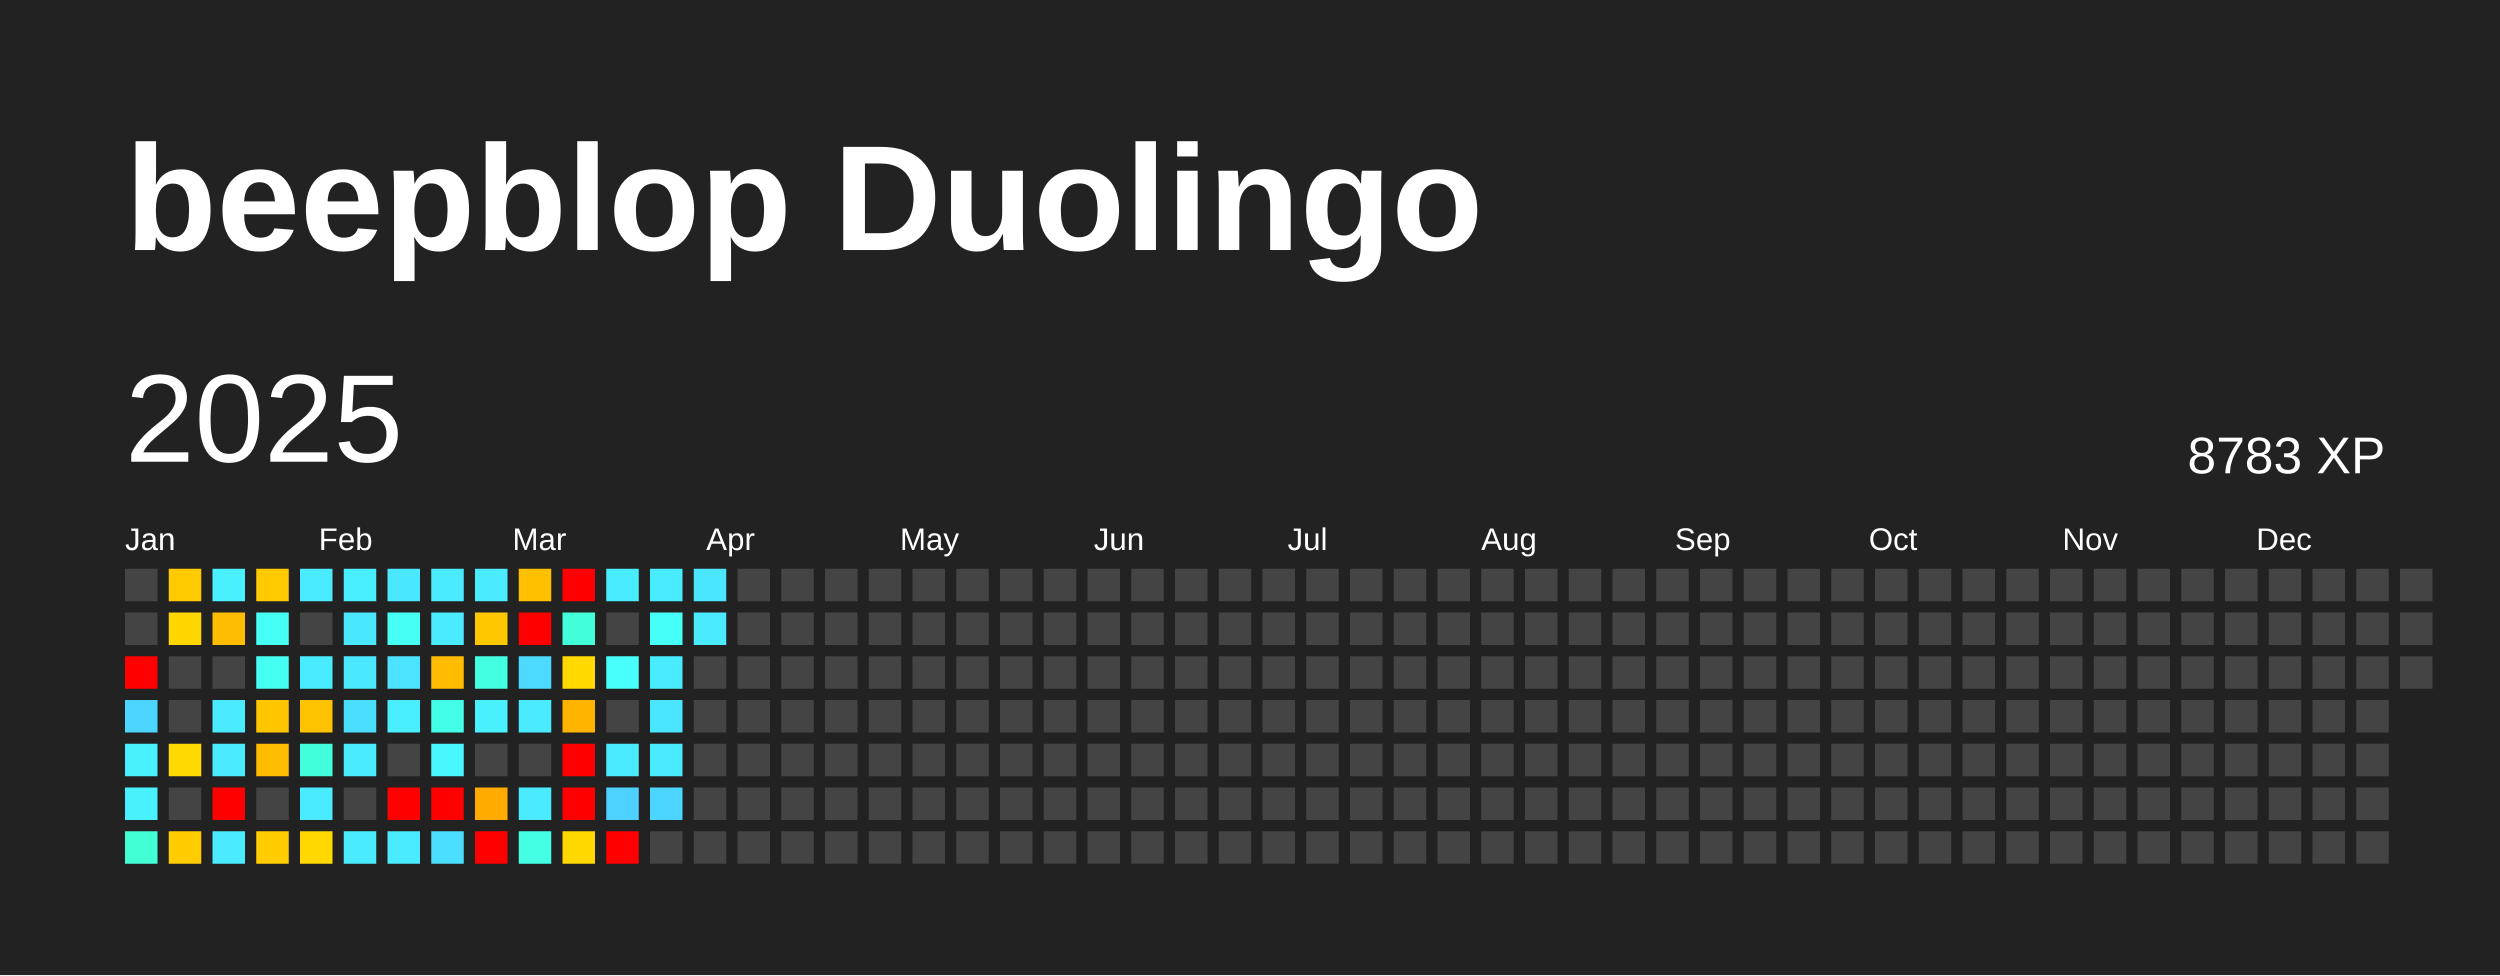
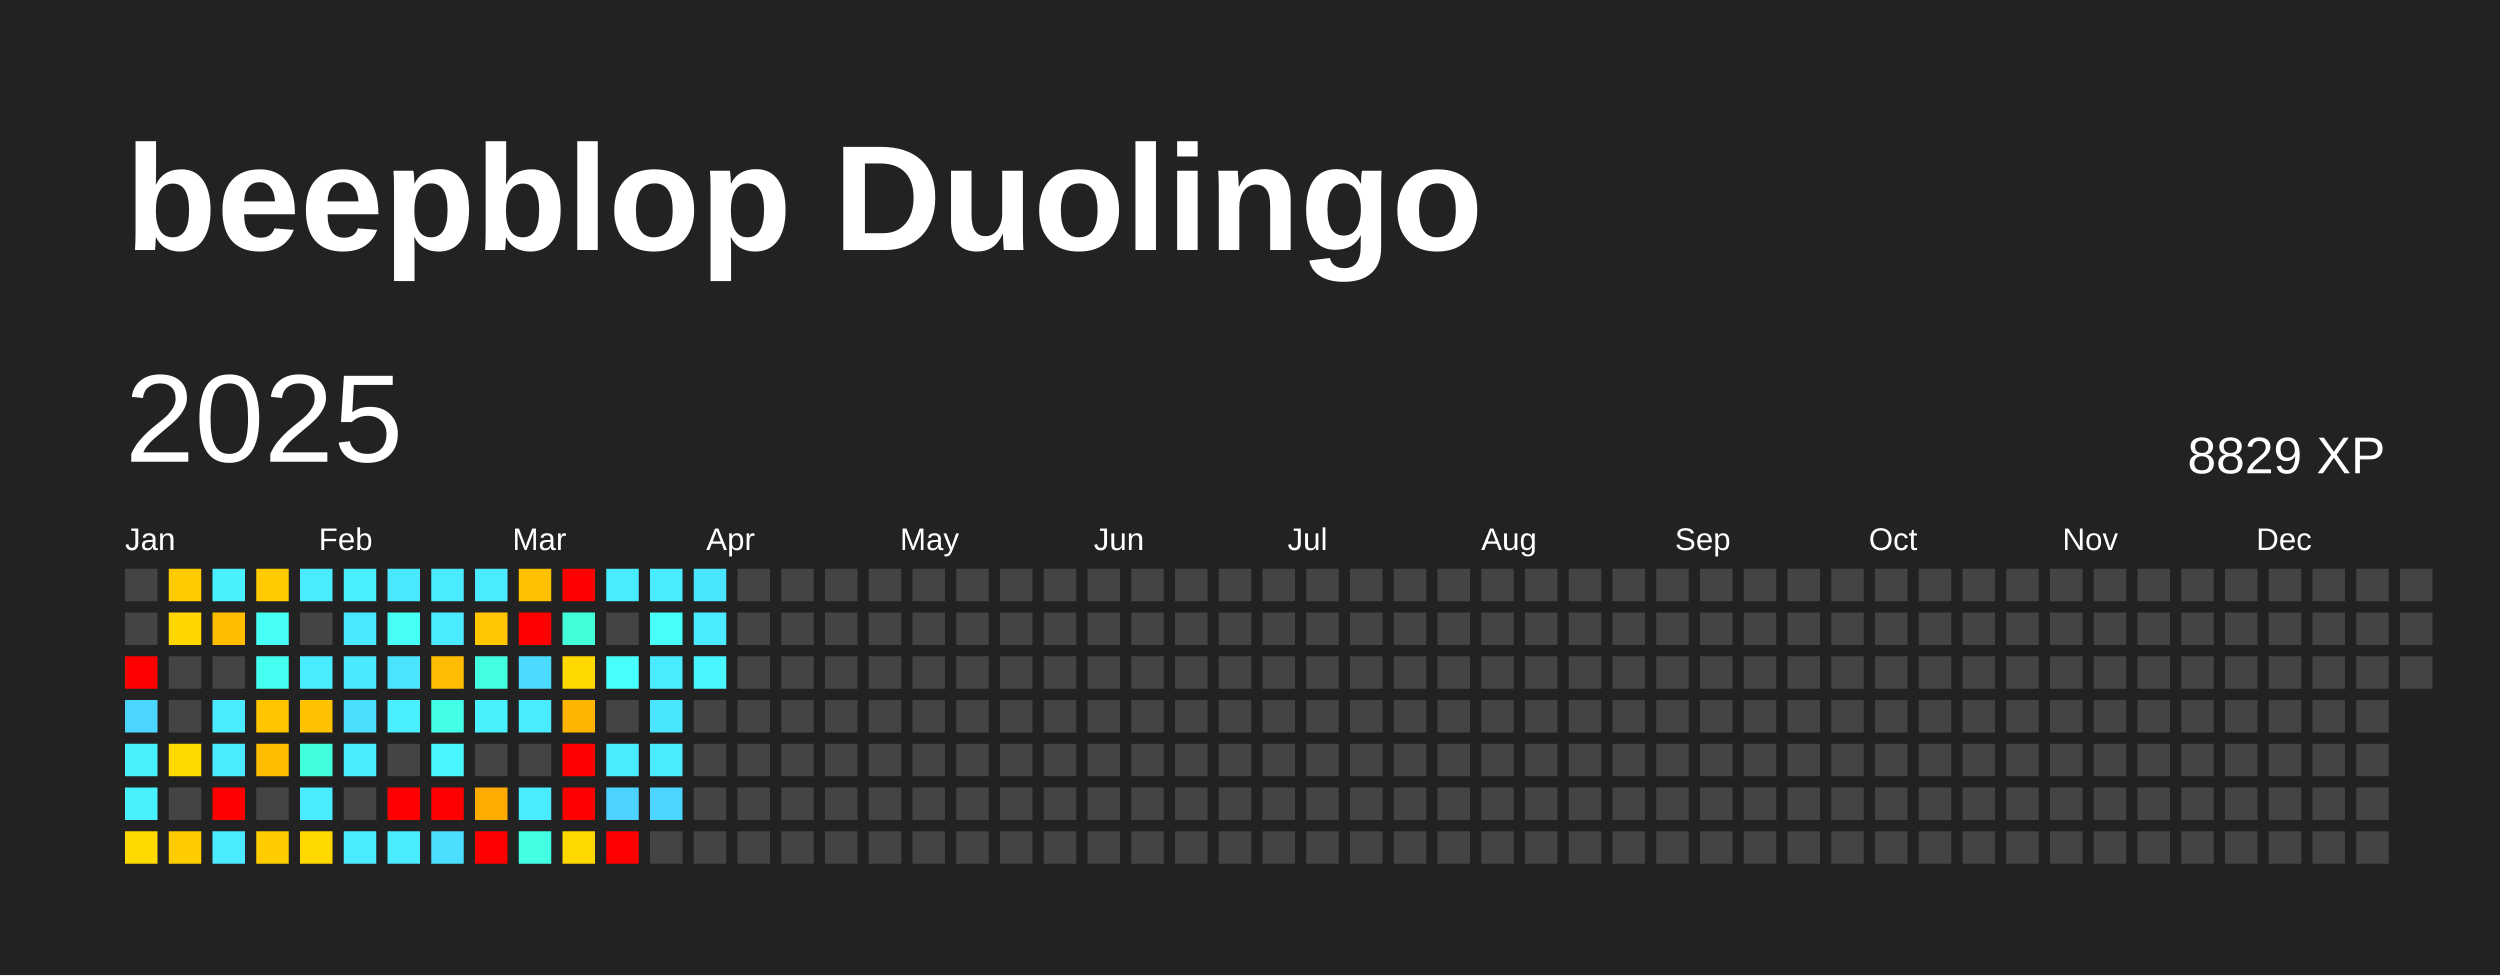
<svg xmlns="http://www.w3.org/2000/svg" baseProfile="full" height="78mm" version="1.1" viewBox="0,0,200,78" width="200mm">
  <defs />
  <rect fill="#222222" height="78" width="200" x="0" y="0" />
  <text fill="#FFFFFF" style="font-size:12px; font-family:Arial; font-weight:bold;" x="10" y="20">beepblop Duolingo</text>
  <text dominant-baseline="hanging" fill="#FFFFFF" style="font-size:10.0px; font-family:Arial;" x="10" y="30">2025</text>
-   <text dominant-baseline="hanging" fill="#FFFFFF" style="font-size:4.125px; font-family:Arial;" x="175" y="35">8783 XP</text>
+   <text dominant-baseline="hanging" fill="#FFFFFF" style="font-size:4.125px; font-family:Arial;" x="175" y="35">8829 XP</text>
  <text fill="#FFFFFF" style="font-size:2.5px; font-family:Arial" x="10.0" y="44">Jan</text>
  <text fill="#FFFFFF" style="font-size:2.5px; font-family:Arial" x="25.5" y="44">Feb</text>
  <text fill="#FFFFFF" style="font-size:2.5px; font-family:Arial" x="41.0" y="44">Mar</text>
  <text fill="#FFFFFF" style="font-size:2.5px; font-family:Arial" x="56.5" y="44">Apr</text>
  <text fill="#FFFFFF" style="font-size:2.5px; font-family:Arial" x="72.0" y="44">May</text>
  <text fill="#FFFFFF" style="font-size:2.5px; font-family:Arial" x="87.5" y="44">Jun</text>
  <text fill="#FFFFFF" style="font-size:2.5px; font-family:Arial" x="103.0" y="44">Jul</text>
  <text fill="#FFFFFF" style="font-size:2.5px; font-family:Arial" x="118.5" y="44">Aug</text>
  <text fill="#FFFFFF" style="font-size:2.5px; font-family:Arial" x="134.0" y="44">Sep</text>
  <text fill="#FFFFFF" style="font-size:2.5px; font-family:Arial" x="149.5" y="44">Oct</text>
  <text fill="#FFFFFF" style="font-size:2.5px; font-family:Arial" x="165.0" y="44">Nov</text>
  <text fill="#FFFFFF" style="font-size:2.5px; font-family:Arial" x="180.5" y="44">Dec</text>
  <rect fill="#444444" height="2.6" width="2.6" x="10.0" y="45.5" />
  <rect fill="#444444" height="2.6" width="2.6" x="10.0" y="49.0" />
  <rect fill="red" height="2.6" width="2.6" x="10.0" y="52.5" />
  <rect fill="#4cd6ff" height="2.6" width="2.6" x="10.0" y="56.0" />
  <rect fill="#49f1ff" height="2.6" width="2.6" x="10.0" y="59.5" />
  <rect fill="#49f1ff" height="2.6" width="2.6" x="10.0" y="63.0" />
-   <rect fill="#42ffd5" height="2.6" width="2.6" x="10.0" y="66.5" />
+   <rect fill="#ffda00" height="2.6" width="2.6" x="10.0" y="66.5" />
  <rect fill="#ffcb00" height="2.6" width="2.6" x="13.5" y="45.5" />
  <rect fill="#ffd600" height="2.6" width="2.6" x="13.5" y="49.0" />
  <rect fill="#444444" height="2.6" width="2.6" x="13.5" y="52.5" />
  <rect fill="#444444" height="2.6" width="2.6" x="13.5" y="56.0" />
  <rect fill="#ffd900" height="2.6" width="2.6" x="13.5" y="59.5" />
  <rect fill="#444444" height="2.6" width="2.6" x="13.5" y="63.0" />
  <rect fill="#ffcc00" height="2.6" width="2.6" x="13.5" y="66.5" />
  <rect fill="#49f1ff" height="2.6" width="2.6" x="17.0" y="45.5" />
  <rect fill="#ffbd00" height="2.6" width="2.6" x="17.0" y="49.0" />
  <rect fill="#444444" height="2.6" width="2.6" x="17.0" y="52.5" />
  <rect fill="#4aeaff" height="2.6" width="2.6" x="17.0" y="56.0" />
  <rect fill="#4aebff" height="2.6" width="2.6" x="17.0" y="59.5" />
  <rect fill="red" height="2.6" width="2.6" x="17.0" y="63.0" />
  <rect fill="#4aeaff" height="2.6" width="2.6" x="17.0" y="66.5" />
  <rect fill="#ffcb00" height="2.6" width="2.6" x="20.5" y="45.5" />
  <rect fill="#46fff5" height="2.6" width="2.6" x="20.5" y="49.0" />
  <rect fill="#45fff3" height="2.6" width="2.6" x="20.5" y="52.5" />
  <rect fill="#ffc600" height="2.6" width="2.6" x="20.5" y="56.0" />
  <rect fill="#ffbd00" height="2.6" width="2.6" x="20.5" y="59.5" />
  <rect fill="#444444" height="2.6" width="2.6" x="20.5" y="63.0" />
  <rect fill="#ffcc00" height="2.6" width="2.6" x="20.5" y="66.5" />
  <rect fill="#4aebff" height="2.6" width="2.6" x="24.0" y="45.5" />
  <rect fill="#444444" height="2.6" width="2.6" x="24.0" y="49.0" />
  <rect fill="#49ecff" height="2.6" width="2.6" x="24.0" y="52.5" />
  <rect fill="#ffc200" height="2.6" width="2.6" x="24.0" y="56.0" />
  <rect fill="#42ffdb" height="2.6" width="2.6" x="24.0" y="59.5" />
  <rect fill="#4aeaff" height="2.6" width="2.6" x="24.0" y="63.0" />
  <rect fill="#ffd800" height="2.6" width="2.6" x="24.0" y="66.5" />
  <rect fill="#49eeff" height="2.6" width="2.6" x="27.5" y="45.5" />
  <rect fill="#4ae8ff" height="2.6" width="2.6" x="27.5" y="49.0" />
  <rect fill="#4ae9ff" height="2.6" width="2.6" x="27.5" y="52.5" />
  <rect fill="#4bdfff" height="2.6" width="2.6" x="27.5" y="56.0" />
  <rect fill="#4aeaff" height="2.6" width="2.6" x="27.5" y="59.5" />
  <rect fill="#444444" height="2.6" width="2.6" x="27.5" y="63.0" />
  <rect fill="#4aebff" height="2.6" width="2.6" x="27.5" y="66.5" />
  <rect fill="#4ae8ff" height="2.6" width="2.6" x="31.0" y="45.5" />
  <rect fill="#46fff5" height="2.6" width="2.6" x="31.0" y="49.0" />
  <rect fill="#4be3ff" height="2.6" width="2.6" x="31.0" y="52.5" />
  <rect fill="#49efff" height="2.6" width="2.6" x="31.0" y="56.0" />
  <rect fill="#444444" height="2.6" width="2.6" x="31.0" y="59.5" />
  <rect fill="red" height="2.6" width="2.6" x="31.0" y="63.0" />
  <rect fill="#4aeaff" height="2.6" width="2.6" x="31.0" y="66.5" />
  <rect fill="#4aebff" height="2.6" width="2.6" x="34.5" y="45.5" />
  <rect fill="#4aeaff" height="2.6" width="2.6" x="34.5" y="49.0" />
  <rect fill="#ffbc00" height="2.6" width="2.6" x="34.5" y="52.5" />
  <rect fill="#44ffe7" height="2.6" width="2.6" x="34.5" y="56.0" />
  <rect fill="#48f7ff" height="2.6" width="2.6" x="34.5" y="59.5" />
  <rect fill="red" height="2.6" width="2.6" x="34.5" y="63.0" />
  <rect fill="#4bdfff" height="2.6" width="2.6" x="34.5" y="66.5" />
  <rect fill="#4aebff" height="2.6" width="2.6" x="38.0" y="45.5" />
  <rect fill="#ffc700" height="2.6" width="2.6" x="38.0" y="49.0" />
  <rect fill="#43ffe2" height="2.6" width="2.6" x="38.0" y="52.5" />
  <rect fill="#49f1ff" height="2.6" width="2.6" x="38.0" y="56.0" />
  <rect fill="#444444" height="2.6" width="2.6" x="38.0" y="59.5" />
  <rect fill="#ffab00" height="2.6" width="2.6" x="38.0" y="63.0" />
  <rect fill="red" height="2.6" width="2.6" x="38.0" y="66.5" />
  <rect fill="#ffc000" height="2.6" width="2.6" x="41.5" y="45.5" />
  <rect fill="red" height="2.6" width="2.6" x="41.5" y="49.0" />
  <rect fill="#4cdaff" height="2.6" width="2.6" x="41.5" y="52.5" />
  <rect fill="#4aeaff" height="2.6" width="2.6" x="41.5" y="56.0" />
  <rect fill="#444444" height="2.6" width="2.6" x="41.5" y="59.5" />
  <rect fill="#4aeaff" height="2.6" width="2.6" x="41.5" y="63.0" />
  <rect fill="#44ffe4" height="2.6" width="2.6" x="41.5" y="66.5" />
  <rect fill="red" height="2.6" width="2.6" x="45.0" y="45.5" />
  <rect fill="#42ffd9" height="2.6" width="2.6" x="45.0" y="49.0" />
  <rect fill="#ffd900" height="2.6" width="2.6" x="45.0" y="52.5" />
  <rect fill="#ffb400" height="2.6" width="2.6" x="45.0" y="56.0" />
  <rect fill="red" height="2.6" width="2.6" x="45.0" y="59.5" />
  <rect fill="red" height="2.6" width="2.6" x="45.0" y="63.0" />
  <rect fill="#ffd800" height="2.6" width="2.6" x="45.0" y="66.5" />
  <rect fill="#49ecff" height="2.6" width="2.6" x="48.5" y="45.5" />
  <rect fill="#444444" height="2.6" width="2.6" x="48.5" y="49.0" />
  <rect fill="#47fffb" height="2.6" width="2.6" x="48.5" y="52.5" />
  <rect fill="#444444" height="2.6" width="2.6" x="48.5" y="56.0" />
  <rect fill="#4aebff" height="2.6" width="2.6" x="48.5" y="59.5" />
  <rect fill="#4dd2ff" height="2.6" width="2.6" x="48.5" y="63.0" />
  <rect fill="red" height="2.6" width="2.6" x="48.5" y="66.5" />
  <rect fill="#49ecff" height="2.6" width="2.6" x="52.0" y="45.5" />
  <rect fill="#46fff9" height="2.6" width="2.6" x="52.0" y="49.0" />
  <rect fill="#49ecff" height="2.6" width="2.6" x="52.0" y="52.5" />
  <rect fill="#4ae5ff" height="2.6" width="2.6" x="52.0" y="56.0" />
  <rect fill="#4aeaff" height="2.6" width="2.6" x="52.0" y="59.5" />
  <rect fill="#4cd6ff" height="2.6" width="2.6" x="52.0" y="63.0" />
  <rect fill="#444444" height="2.6" width="2.6" x="52.0" y="66.5" />
  <rect fill="#4ae6ff" height="2.6" width="2.6" x="55.5" y="45.5" />
  <rect fill="#4aebff" height="2.6" width="2.6" x="55.5" y="49.0" />
-   <rect fill="#444444" height="2.6" width="2.6" x="55.5" y="52.5" />
+   <rect fill="#48f6ff" height="2.6" width="2.6" x="55.5" y="52.5" />
  <rect fill="#444444" height="2.6" width="2.6" x="55.5" y="56.0" />
  <rect fill="#444444" height="2.6" width="2.6" x="55.5" y="59.5" />
  <rect fill="#444444" height="2.6" width="2.6" x="55.5" y="63.0" />
  <rect fill="#444444" height="2.6" width="2.6" x="55.5" y="66.5" />
  <rect fill="#444444" height="2.6" width="2.6" x="59.0" y="45.5" />
  <rect fill="#444444" height="2.6" width="2.6" x="59.0" y="49.0" />
  <rect fill="#444444" height="2.6" width="2.6" x="59.0" y="52.5" />
  <rect fill="#444444" height="2.6" width="2.6" x="59.0" y="56.0" />
  <rect fill="#444444" height="2.6" width="2.6" x="59.0" y="59.5" />
  <rect fill="#444444" height="2.6" width="2.6" x="59.0" y="63.0" />
  <rect fill="#444444" height="2.6" width="2.6" x="59.0" y="66.5" />
  <rect fill="#444444" height="2.6" width="2.6" x="62.5" y="45.5" />
  <rect fill="#444444" height="2.6" width="2.6" x="62.5" y="49.0" />
  <rect fill="#444444" height="2.6" width="2.6" x="62.5" y="52.5" />
  <rect fill="#444444" height="2.6" width="2.6" x="62.5" y="56.0" />
  <rect fill="#444444" height="2.6" width="2.6" x="62.5" y="59.5" />
  <rect fill="#444444" height="2.6" width="2.6" x="62.5" y="63.0" />
  <rect fill="#444444" height="2.6" width="2.6" x="62.5" y="66.5" />
  <rect fill="#444444" height="2.6" width="2.6" x="66.0" y="45.5" />
  <rect fill="#444444" height="2.6" width="2.6" x="66.0" y="49.0" />
  <rect fill="#444444" height="2.6" width="2.6" x="66.0" y="52.5" />
  <rect fill="#444444" height="2.6" width="2.6" x="66.0" y="56.0" />
  <rect fill="#444444" height="2.6" width="2.6" x="66.0" y="59.5" />
  <rect fill="#444444" height="2.6" width="2.6" x="66.0" y="63.0" />
  <rect fill="#444444" height="2.6" width="2.6" x="66.0" y="66.5" />
  <rect fill="#444444" height="2.6" width="2.6" x="69.5" y="45.5" />
  <rect fill="#444444" height="2.6" width="2.6" x="69.5" y="49.0" />
  <rect fill="#444444" height="2.6" width="2.6" x="69.5" y="52.5" />
  <rect fill="#444444" height="2.6" width="2.6" x="69.5" y="56.0" />
  <rect fill="#444444" height="2.6" width="2.6" x="69.5" y="59.5" />
  <rect fill="#444444" height="2.6" width="2.6" x="69.5" y="63.0" />
  <rect fill="#444444" height="2.6" width="2.6" x="69.5" y="66.5" />
  <rect fill="#444444" height="2.6" width="2.6" x="73.0" y="45.5" />
  <rect fill="#444444" height="2.6" width="2.6" x="73.0" y="49.0" />
  <rect fill="#444444" height="2.6" width="2.6" x="73.0" y="52.5" />
  <rect fill="#444444" height="2.6" width="2.6" x="73.0" y="56.0" />
  <rect fill="#444444" height="2.6" width="2.6" x="73.0" y="59.5" />
  <rect fill="#444444" height="2.6" width="2.6" x="73.0" y="63.0" />
  <rect fill="#444444" height="2.6" width="2.6" x="73.0" y="66.5" />
  <rect fill="#444444" height="2.6" width="2.6" x="76.5" y="45.5" />
  <rect fill="#444444" height="2.6" width="2.6" x="76.5" y="49.0" />
  <rect fill="#444444" height="2.6" width="2.6" x="76.5" y="52.5" />
  <rect fill="#444444" height="2.6" width="2.6" x="76.5" y="56.0" />
  <rect fill="#444444" height="2.6" width="2.6" x="76.5" y="59.5" />
  <rect fill="#444444" height="2.6" width="2.6" x="76.5" y="63.0" />
  <rect fill="#444444" height="2.6" width="2.6" x="76.5" y="66.5" />
  <rect fill="#444444" height="2.6" width="2.6" x="80.0" y="45.5" />
  <rect fill="#444444" height="2.6" width="2.6" x="80.0" y="49.0" />
  <rect fill="#444444" height="2.6" width="2.6" x="80.0" y="52.5" />
  <rect fill="#444444" height="2.6" width="2.6" x="80.0" y="56.0" />
  <rect fill="#444444" height="2.6" width="2.6" x="80.0" y="59.5" />
  <rect fill="#444444" height="2.6" width="2.6" x="80.0" y="63.0" />
  <rect fill="#444444" height="2.6" width="2.6" x="80.0" y="66.5" />
  <rect fill="#444444" height="2.6" width="2.6" x="83.5" y="45.5" />
  <rect fill="#444444" height="2.6" width="2.6" x="83.5" y="49.0" />
  <rect fill="#444444" height="2.6" width="2.6" x="83.5" y="52.5" />
  <rect fill="#444444" height="2.6" width="2.6" x="83.5" y="56.0" />
  <rect fill="#444444" height="2.6" width="2.6" x="83.5" y="59.5" />
  <rect fill="#444444" height="2.6" width="2.6" x="83.5" y="63.0" />
  <rect fill="#444444" height="2.6" width="2.6" x="83.5" y="66.5" />
  <rect fill="#444444" height="2.6" width="2.6" x="87.0" y="45.5" />
  <rect fill="#444444" height="2.6" width="2.6" x="87.0" y="49.0" />
  <rect fill="#444444" height="2.6" width="2.6" x="87.0" y="52.5" />
  <rect fill="#444444" height="2.6" width="2.6" x="87.0" y="56.0" />
  <rect fill="#444444" height="2.6" width="2.6" x="87.0" y="59.5" />
  <rect fill="#444444" height="2.6" width="2.6" x="87.0" y="63.0" />
  <rect fill="#444444" height="2.6" width="2.6" x="87.0" y="66.5" />
  <rect fill="#444444" height="2.6" width="2.6" x="90.5" y="45.5" />
  <rect fill="#444444" height="2.6" width="2.6" x="90.5" y="49.0" />
  <rect fill="#444444" height="2.6" width="2.6" x="90.5" y="52.5" />
  <rect fill="#444444" height="2.6" width="2.6" x="90.5" y="56.0" />
  <rect fill="#444444" height="2.6" width="2.6" x="90.5" y="59.5" />
  <rect fill="#444444" height="2.6" width="2.6" x="90.5" y="63.0" />
  <rect fill="#444444" height="2.6" width="2.6" x="90.5" y="66.5" />
  <rect fill="#444444" height="2.6" width="2.6" x="94.0" y="45.5" />
  <rect fill="#444444" height="2.6" width="2.6" x="94.0" y="49.0" />
  <rect fill="#444444" height="2.6" width="2.6" x="94.0" y="52.5" />
  <rect fill="#444444" height="2.6" width="2.6" x="94.0" y="56.0" />
  <rect fill="#444444" height="2.6" width="2.6" x="94.0" y="59.5" />
  <rect fill="#444444" height="2.6" width="2.6" x="94.0" y="63.0" />
  <rect fill="#444444" height="2.6" width="2.6" x="94.0" y="66.5" />
  <rect fill="#444444" height="2.6" width="2.6" x="97.5" y="45.5" />
  <rect fill="#444444" height="2.6" width="2.6" x="97.5" y="49.0" />
  <rect fill="#444444" height="2.6" width="2.6" x="97.5" y="52.5" />
  <rect fill="#444444" height="2.6" width="2.6" x="97.5" y="56.0" />
  <rect fill="#444444" height="2.6" width="2.6" x="97.5" y="59.5" />
  <rect fill="#444444" height="2.6" width="2.6" x="97.5" y="63.0" />
  <rect fill="#444444" height="2.6" width="2.6" x="97.5" y="66.5" />
  <rect fill="#444444" height="2.6" width="2.6" x="101.0" y="45.5" />
  <rect fill="#444444" height="2.6" width="2.6" x="101.0" y="49.0" />
  <rect fill="#444444" height="2.6" width="2.6" x="101.0" y="52.5" />
  <rect fill="#444444" height="2.6" width="2.6" x="101.0" y="56.0" />
  <rect fill="#444444" height="2.6" width="2.6" x="101.0" y="59.5" />
  <rect fill="#444444" height="2.6" width="2.6" x="101.0" y="63.0" />
  <rect fill="#444444" height="2.6" width="2.6" x="101.0" y="66.5" />
  <rect fill="#444444" height="2.6" width="2.6" x="104.5" y="45.5" />
  <rect fill="#444444" height="2.6" width="2.6" x="104.5" y="49.0" />
  <rect fill="#444444" height="2.6" width="2.6" x="104.5" y="52.5" />
  <rect fill="#444444" height="2.6" width="2.6" x="104.5" y="56.0" />
  <rect fill="#444444" height="2.6" width="2.6" x="104.5" y="59.5" />
  <rect fill="#444444" height="2.6" width="2.6" x="104.5" y="63.0" />
  <rect fill="#444444" height="2.6" width="2.6" x="104.5" y="66.5" />
  <rect fill="#444444" height="2.6" width="2.6" x="108.0" y="45.5" />
  <rect fill="#444444" height="2.6" width="2.6" x="108.0" y="49.0" />
  <rect fill="#444444" height="2.6" width="2.6" x="108.0" y="52.5" />
  <rect fill="#444444" height="2.6" width="2.6" x="108.0" y="56.0" />
  <rect fill="#444444" height="2.6" width="2.6" x="108.0" y="59.5" />
  <rect fill="#444444" height="2.6" width="2.6" x="108.0" y="63.0" />
  <rect fill="#444444" height="2.6" width="2.6" x="108.0" y="66.5" />
  <rect fill="#444444" height="2.6" width="2.6" x="111.5" y="45.5" />
  <rect fill="#444444" height="2.6" width="2.6" x="111.5" y="49.0" />
  <rect fill="#444444" height="2.6" width="2.6" x="111.5" y="52.5" />
  <rect fill="#444444" height="2.6" width="2.6" x="111.5" y="56.0" />
  <rect fill="#444444" height="2.6" width="2.6" x="111.5" y="59.5" />
  <rect fill="#444444" height="2.6" width="2.6" x="111.5" y="63.0" />
  <rect fill="#444444" height="2.6" width="2.6" x="111.5" y="66.5" />
  <rect fill="#444444" height="2.6" width="2.6" x="115.0" y="45.5" />
  <rect fill="#444444" height="2.6" width="2.6" x="115.0" y="49.0" />
  <rect fill="#444444" height="2.6" width="2.6" x="115.0" y="52.5" />
  <rect fill="#444444" height="2.6" width="2.6" x="115.0" y="56.0" />
  <rect fill="#444444" height="2.6" width="2.6" x="115.0" y="59.5" />
  <rect fill="#444444" height="2.6" width="2.6" x="115.0" y="63.0" />
  <rect fill="#444444" height="2.6" width="2.6" x="115.0" y="66.5" />
  <rect fill="#444444" height="2.6" width="2.6" x="118.5" y="45.5" />
  <rect fill="#444444" height="2.6" width="2.6" x="118.5" y="49.0" />
  <rect fill="#444444" height="2.6" width="2.6" x="118.5" y="52.5" />
  <rect fill="#444444" height="2.6" width="2.6" x="118.5" y="56.0" />
  <rect fill="#444444" height="2.6" width="2.6" x="118.5" y="59.5" />
  <rect fill="#444444" height="2.6" width="2.6" x="118.5" y="63.0" />
  <rect fill="#444444" height="2.6" width="2.6" x="118.5" y="66.5" />
  <rect fill="#444444" height="2.6" width="2.6" x="122.0" y="45.5" />
  <rect fill="#444444" height="2.6" width="2.6" x="122.0" y="49.0" />
  <rect fill="#444444" height="2.6" width="2.6" x="122.0" y="52.5" />
  <rect fill="#444444" height="2.6" width="2.6" x="122.0" y="56.0" />
  <rect fill="#444444" height="2.6" width="2.6" x="122.0" y="59.5" />
  <rect fill="#444444" height="2.6" width="2.6" x="122.0" y="63.0" />
  <rect fill="#444444" height="2.6" width="2.6" x="122.0" y="66.5" />
  <rect fill="#444444" height="2.6" width="2.6" x="125.5" y="45.5" />
  <rect fill="#444444" height="2.6" width="2.6" x="125.5" y="49.0" />
  <rect fill="#444444" height="2.6" width="2.6" x="125.5" y="52.5" />
  <rect fill="#444444" height="2.6" width="2.6" x="125.5" y="56.0" />
  <rect fill="#444444" height="2.6" width="2.6" x="125.5" y="59.5" />
  <rect fill="#444444" height="2.6" width="2.6" x="125.5" y="63.0" />
  <rect fill="#444444" height="2.6" width="2.6" x="125.5" y="66.5" />
  <rect fill="#444444" height="2.6" width="2.6" x="129.0" y="45.5" />
  <rect fill="#444444" height="2.6" width="2.6" x="129.0" y="49.0" />
  <rect fill="#444444" height="2.6" width="2.6" x="129.0" y="52.5" />
  <rect fill="#444444" height="2.6" width="2.6" x="129.0" y="56.0" />
  <rect fill="#444444" height="2.6" width="2.6" x="129.0" y="59.5" />
  <rect fill="#444444" height="2.6" width="2.6" x="129.0" y="63.0" />
  <rect fill="#444444" height="2.6" width="2.6" x="129.0" y="66.5" />
  <rect fill="#444444" height="2.6" width="2.6" x="132.5" y="45.5" />
  <rect fill="#444444" height="2.6" width="2.6" x="132.5" y="49.0" />
  <rect fill="#444444" height="2.6" width="2.6" x="132.5" y="52.5" />
  <rect fill="#444444" height="2.6" width="2.6" x="132.5" y="56.0" />
  <rect fill="#444444" height="2.6" width="2.6" x="132.5" y="59.5" />
  <rect fill="#444444" height="2.6" width="2.6" x="132.5" y="63.0" />
  <rect fill="#444444" height="2.6" width="2.6" x="132.5" y="66.5" />
  <rect fill="#444444" height="2.6" width="2.6" x="136.0" y="45.5" />
  <rect fill="#444444" height="2.6" width="2.6" x="136.0" y="49.0" />
  <rect fill="#444444" height="2.6" width="2.6" x="136.0" y="52.5" />
  <rect fill="#444444" height="2.6" width="2.6" x="136.0" y="56.0" />
  <rect fill="#444444" height="2.6" width="2.6" x="136.0" y="59.5" />
  <rect fill="#444444" height="2.6" width="2.6" x="136.0" y="63.0" />
  <rect fill="#444444" height="2.6" width="2.6" x="136.0" y="66.5" />
  <rect fill="#444444" height="2.6" width="2.6" x="139.5" y="45.5" />
  <rect fill="#444444" height="2.6" width="2.6" x="139.5" y="49.0" />
  <rect fill="#444444" height="2.6" width="2.6" x="139.5" y="52.5" />
  <rect fill="#444444" height="2.6" width="2.6" x="139.5" y="56.0" />
  <rect fill="#444444" height="2.6" width="2.6" x="139.5" y="59.5" />
  <rect fill="#444444" height="2.6" width="2.6" x="139.5" y="63.0" />
  <rect fill="#444444" height="2.6" width="2.6" x="139.5" y="66.5" />
  <rect fill="#444444" height="2.6" width="2.6" x="143.0" y="45.5" />
  <rect fill="#444444" height="2.6" width="2.6" x="143.0" y="49.0" />
  <rect fill="#444444" height="2.6" width="2.6" x="143.0" y="52.5" />
  <rect fill="#444444" height="2.6" width="2.6" x="143.0" y="56.0" />
  <rect fill="#444444" height="2.6" width="2.6" x="143.0" y="59.5" />
  <rect fill="#444444" height="2.6" width="2.6" x="143.0" y="63.0" />
  <rect fill="#444444" height="2.6" width="2.6" x="143.0" y="66.5" />
  <rect fill="#444444" height="2.6" width="2.6" x="146.5" y="45.5" />
  <rect fill="#444444" height="2.6" width="2.6" x="146.5" y="49.0" />
  <rect fill="#444444" height="2.6" width="2.6" x="146.5" y="52.5" />
  <rect fill="#444444" height="2.6" width="2.6" x="146.5" y="56.0" />
  <rect fill="#444444" height="2.6" width="2.6" x="146.5" y="59.5" />
  <rect fill="#444444" height="2.6" width="2.6" x="146.5" y="63.0" />
  <rect fill="#444444" height="2.6" width="2.6" x="146.5" y="66.5" />
  <rect fill="#444444" height="2.6" width="2.6" x="150.0" y="45.5" />
  <rect fill="#444444" height="2.6" width="2.6" x="150.0" y="49.0" />
  <rect fill="#444444" height="2.6" width="2.6" x="150.0" y="52.5" />
  <rect fill="#444444" height="2.6" width="2.6" x="150.0" y="56.0" />
  <rect fill="#444444" height="2.6" width="2.6" x="150.0" y="59.5" />
  <rect fill="#444444" height="2.6" width="2.6" x="150.0" y="63.0" />
  <rect fill="#444444" height="2.6" width="2.6" x="150.0" y="66.5" />
  <rect fill="#444444" height="2.6" width="2.6" x="153.5" y="45.5" />
  <rect fill="#444444" height="2.6" width="2.6" x="153.5" y="49.0" />
  <rect fill="#444444" height="2.6" width="2.6" x="153.5" y="52.5" />
  <rect fill="#444444" height="2.6" width="2.6" x="153.5" y="56.0" />
  <rect fill="#444444" height="2.6" width="2.6" x="153.5" y="59.5" />
  <rect fill="#444444" height="2.6" width="2.6" x="153.5" y="63.0" />
  <rect fill="#444444" height="2.6" width="2.6" x="153.5" y="66.5" />
  <rect fill="#444444" height="2.6" width="2.6" x="157.0" y="45.5" />
  <rect fill="#444444" height="2.6" width="2.6" x="157.0" y="49.0" />
  <rect fill="#444444" height="2.6" width="2.6" x="157.0" y="52.5" />
  <rect fill="#444444" height="2.6" width="2.6" x="157.0" y="56.0" />
  <rect fill="#444444" height="2.6" width="2.6" x="157.0" y="59.5" />
  <rect fill="#444444" height="2.6" width="2.6" x="157.0" y="63.0" />
  <rect fill="#444444" height="2.6" width="2.6" x="157.0" y="66.5" />
  <rect fill="#444444" height="2.6" width="2.6" x="160.5" y="45.5" />
  <rect fill="#444444" height="2.6" width="2.6" x="160.5" y="49.0" />
  <rect fill="#444444" height="2.6" width="2.6" x="160.5" y="52.5" />
  <rect fill="#444444" height="2.6" width="2.6" x="160.5" y="56.0" />
  <rect fill="#444444" height="2.6" width="2.6" x="160.5" y="59.5" />
  <rect fill="#444444" height="2.6" width="2.6" x="160.5" y="63.0" />
  <rect fill="#444444" height="2.6" width="2.6" x="160.5" y="66.5" />
  <rect fill="#444444" height="2.6" width="2.6" x="164.0" y="45.5" />
  <rect fill="#444444" height="2.6" width="2.6" x="164.0" y="49.0" />
  <rect fill="#444444" height="2.6" width="2.6" x="164.0" y="52.5" />
  <rect fill="#444444" height="2.6" width="2.6" x="164.0" y="56.0" />
  <rect fill="#444444" height="2.6" width="2.6" x="164.0" y="59.5" />
  <rect fill="#444444" height="2.6" width="2.6" x="164.0" y="63.0" />
  <rect fill="#444444" height="2.6" width="2.6" x="164.0" y="66.5" />
  <rect fill="#444444" height="2.6" width="2.6" x="167.5" y="45.5" />
  <rect fill="#444444" height="2.6" width="2.6" x="167.5" y="49.0" />
  <rect fill="#444444" height="2.6" width="2.6" x="167.5" y="52.5" />
  <rect fill="#444444" height="2.6" width="2.6" x="167.5" y="56.0" />
  <rect fill="#444444" height="2.6" width="2.6" x="167.5" y="59.5" />
  <rect fill="#444444" height="2.6" width="2.6" x="167.5" y="63.0" />
  <rect fill="#444444" height="2.6" width="2.6" x="167.5" y="66.5" />
  <rect fill="#444444" height="2.6" width="2.6" x="171.0" y="45.5" />
  <rect fill="#444444" height="2.6" width="2.6" x="171.0" y="49.0" />
  <rect fill="#444444" height="2.6" width="2.6" x="171.0" y="52.5" />
  <rect fill="#444444" height="2.6" width="2.6" x="171.0" y="56.0" />
  <rect fill="#444444" height="2.6" width="2.6" x="171.0" y="59.5" />
  <rect fill="#444444" height="2.6" width="2.6" x="171.0" y="63.0" />
  <rect fill="#444444" height="2.6" width="2.6" x="171.0" y="66.5" />
  <rect fill="#444444" height="2.6" width="2.6" x="174.5" y="45.5" />
  <rect fill="#444444" height="2.6" width="2.6" x="174.5" y="49.0" />
  <rect fill="#444444" height="2.6" width="2.6" x="174.5" y="52.5" />
  <rect fill="#444444" height="2.6" width="2.6" x="174.5" y="56.0" />
  <rect fill="#444444" height="2.6" width="2.6" x="174.5" y="59.5" />
  <rect fill="#444444" height="2.6" width="2.6" x="174.5" y="63.0" />
  <rect fill="#444444" height="2.6" width="2.6" x="174.5" y="66.5" />
  <rect fill="#444444" height="2.6" width="2.6" x="178.0" y="45.5" />
  <rect fill="#444444" height="2.6" width="2.6" x="178.0" y="49.0" />
  <rect fill="#444444" height="2.6" width="2.6" x="178.0" y="52.5" />
  <rect fill="#444444" height="2.6" width="2.6" x="178.0" y="56.0" />
  <rect fill="#444444" height="2.6" width="2.6" x="178.0" y="59.5" />
  <rect fill="#444444" height="2.6" width="2.6" x="178.0" y="63.0" />
  <rect fill="#444444" height="2.6" width="2.6" x="178.0" y="66.5" />
  <rect fill="#444444" height="2.6" width="2.6" x="181.5" y="45.5" />
  <rect fill="#444444" height="2.6" width="2.6" x="181.5" y="49.0" />
  <rect fill="#444444" height="2.6" width="2.6" x="181.5" y="52.5" />
  <rect fill="#444444" height="2.6" width="2.6" x="181.5" y="56.0" />
  <rect fill="#444444" height="2.6" width="2.6" x="181.5" y="59.5" />
  <rect fill="#444444" height="2.6" width="2.6" x="181.5" y="63.0" />
  <rect fill="#444444" height="2.6" width="2.6" x="181.5" y="66.5" />
  <rect fill="#444444" height="2.6" width="2.6" x="185.0" y="45.5" />
  <rect fill="#444444" height="2.6" width="2.6" x="185.0" y="49.0" />
  <rect fill="#444444" height="2.6" width="2.6" x="185.0" y="52.5" />
  <rect fill="#444444" height="2.6" width="2.6" x="185.0" y="56.0" />
  <rect fill="#444444" height="2.6" width="2.6" x="185.0" y="59.5" />
  <rect fill="#444444" height="2.6" width="2.6" x="185.0" y="63.0" />
  <rect fill="#444444" height="2.6" width="2.6" x="185.0" y="66.5" />
  <rect fill="#444444" height="2.6" width="2.6" x="188.5" y="45.5" />
  <rect fill="#444444" height="2.6" width="2.6" x="188.5" y="49.0" />
  <rect fill="#444444" height="2.6" width="2.6" x="188.5" y="52.5" />
  <rect fill="#444444" height="2.6" width="2.6" x="188.5" y="56.0" />
  <rect fill="#444444" height="2.6" width="2.6" x="188.5" y="59.5" />
  <rect fill="#444444" height="2.6" width="2.6" x="188.5" y="63.0" />
  <rect fill="#444444" height="2.6" width="2.6" x="188.5" y="66.5" />
  <rect fill="#444444" height="2.6" width="2.6" x="192.0" y="45.5" />
  <rect fill="#444444" height="2.6" width="2.6" x="192.0" y="49.0" />
  <rect fill="#444444" height="2.6" width="2.6" x="192.0" y="52.5" />
</svg>
